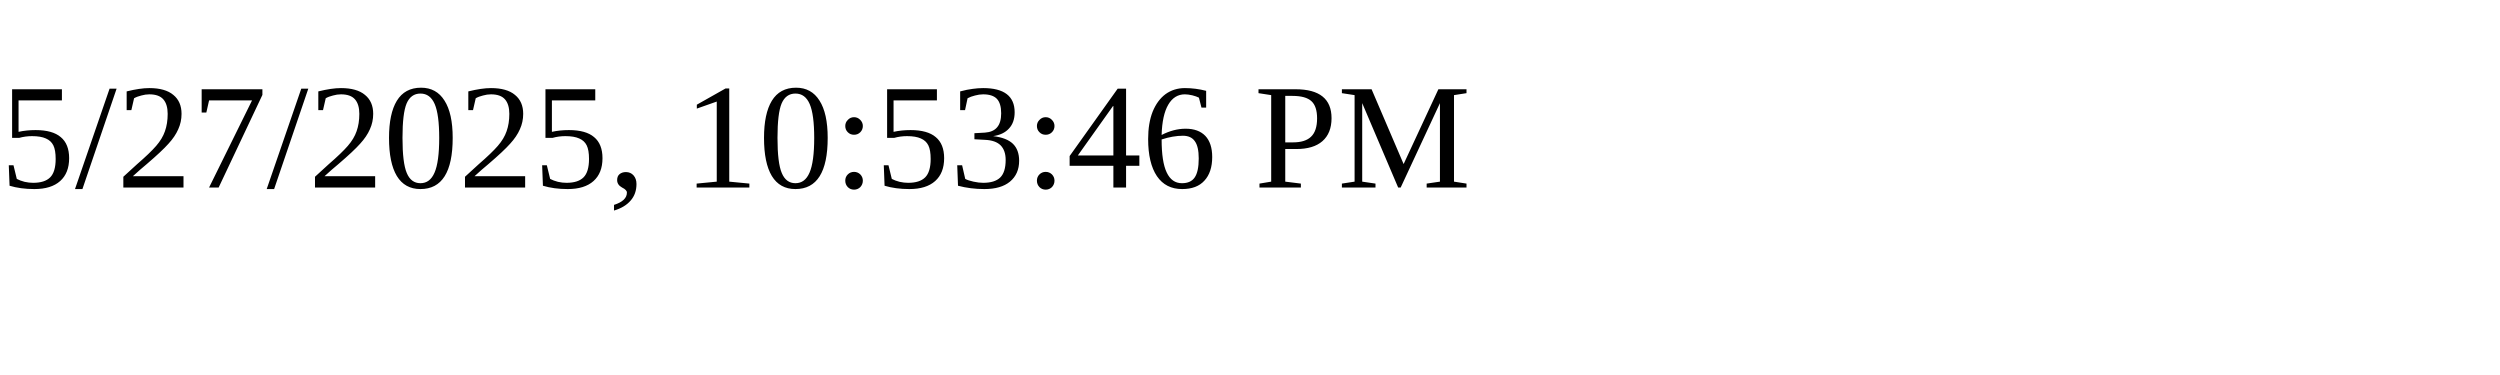
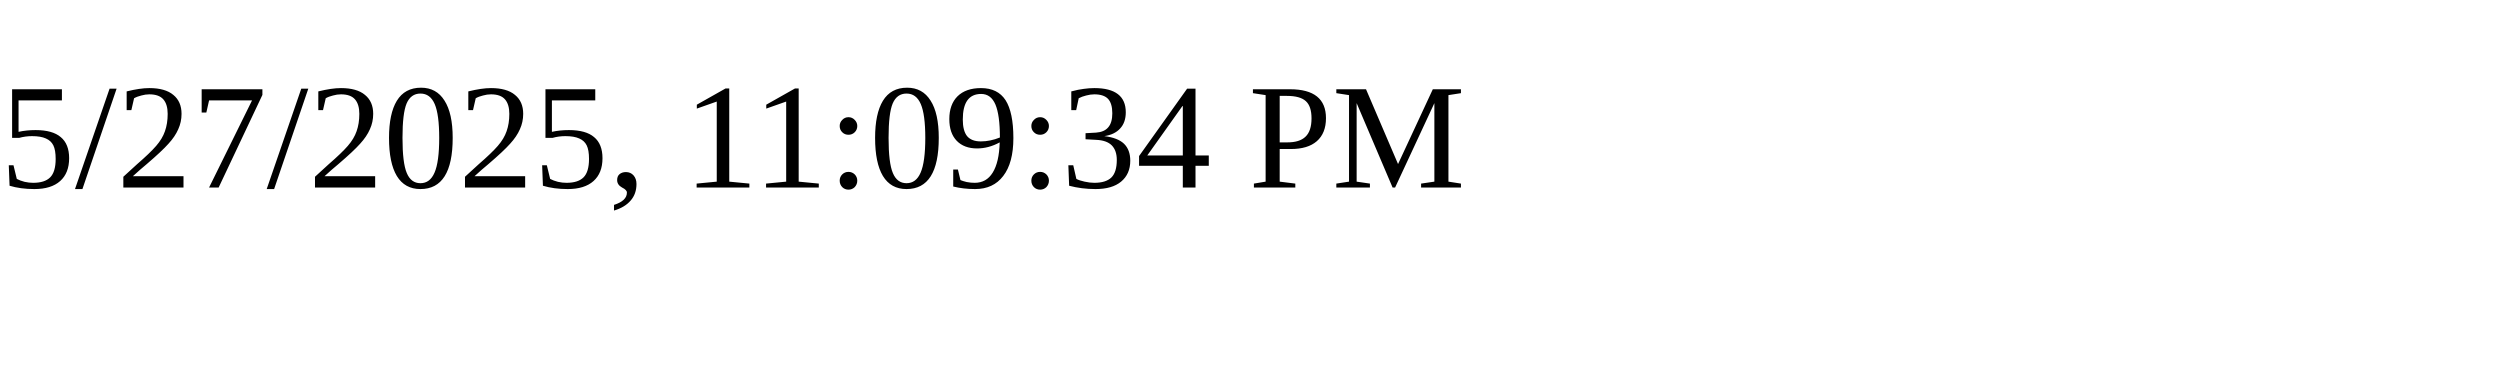
<svg xmlns="http://www.w3.org/2000/svg" height="30" width="200">
-   <text x="0" y="15">5/27/2025, 10:53:46 PM</text>
+   <text x="0" y="15">5/27/2025, 11:09:34 PM</text>
</svg>
